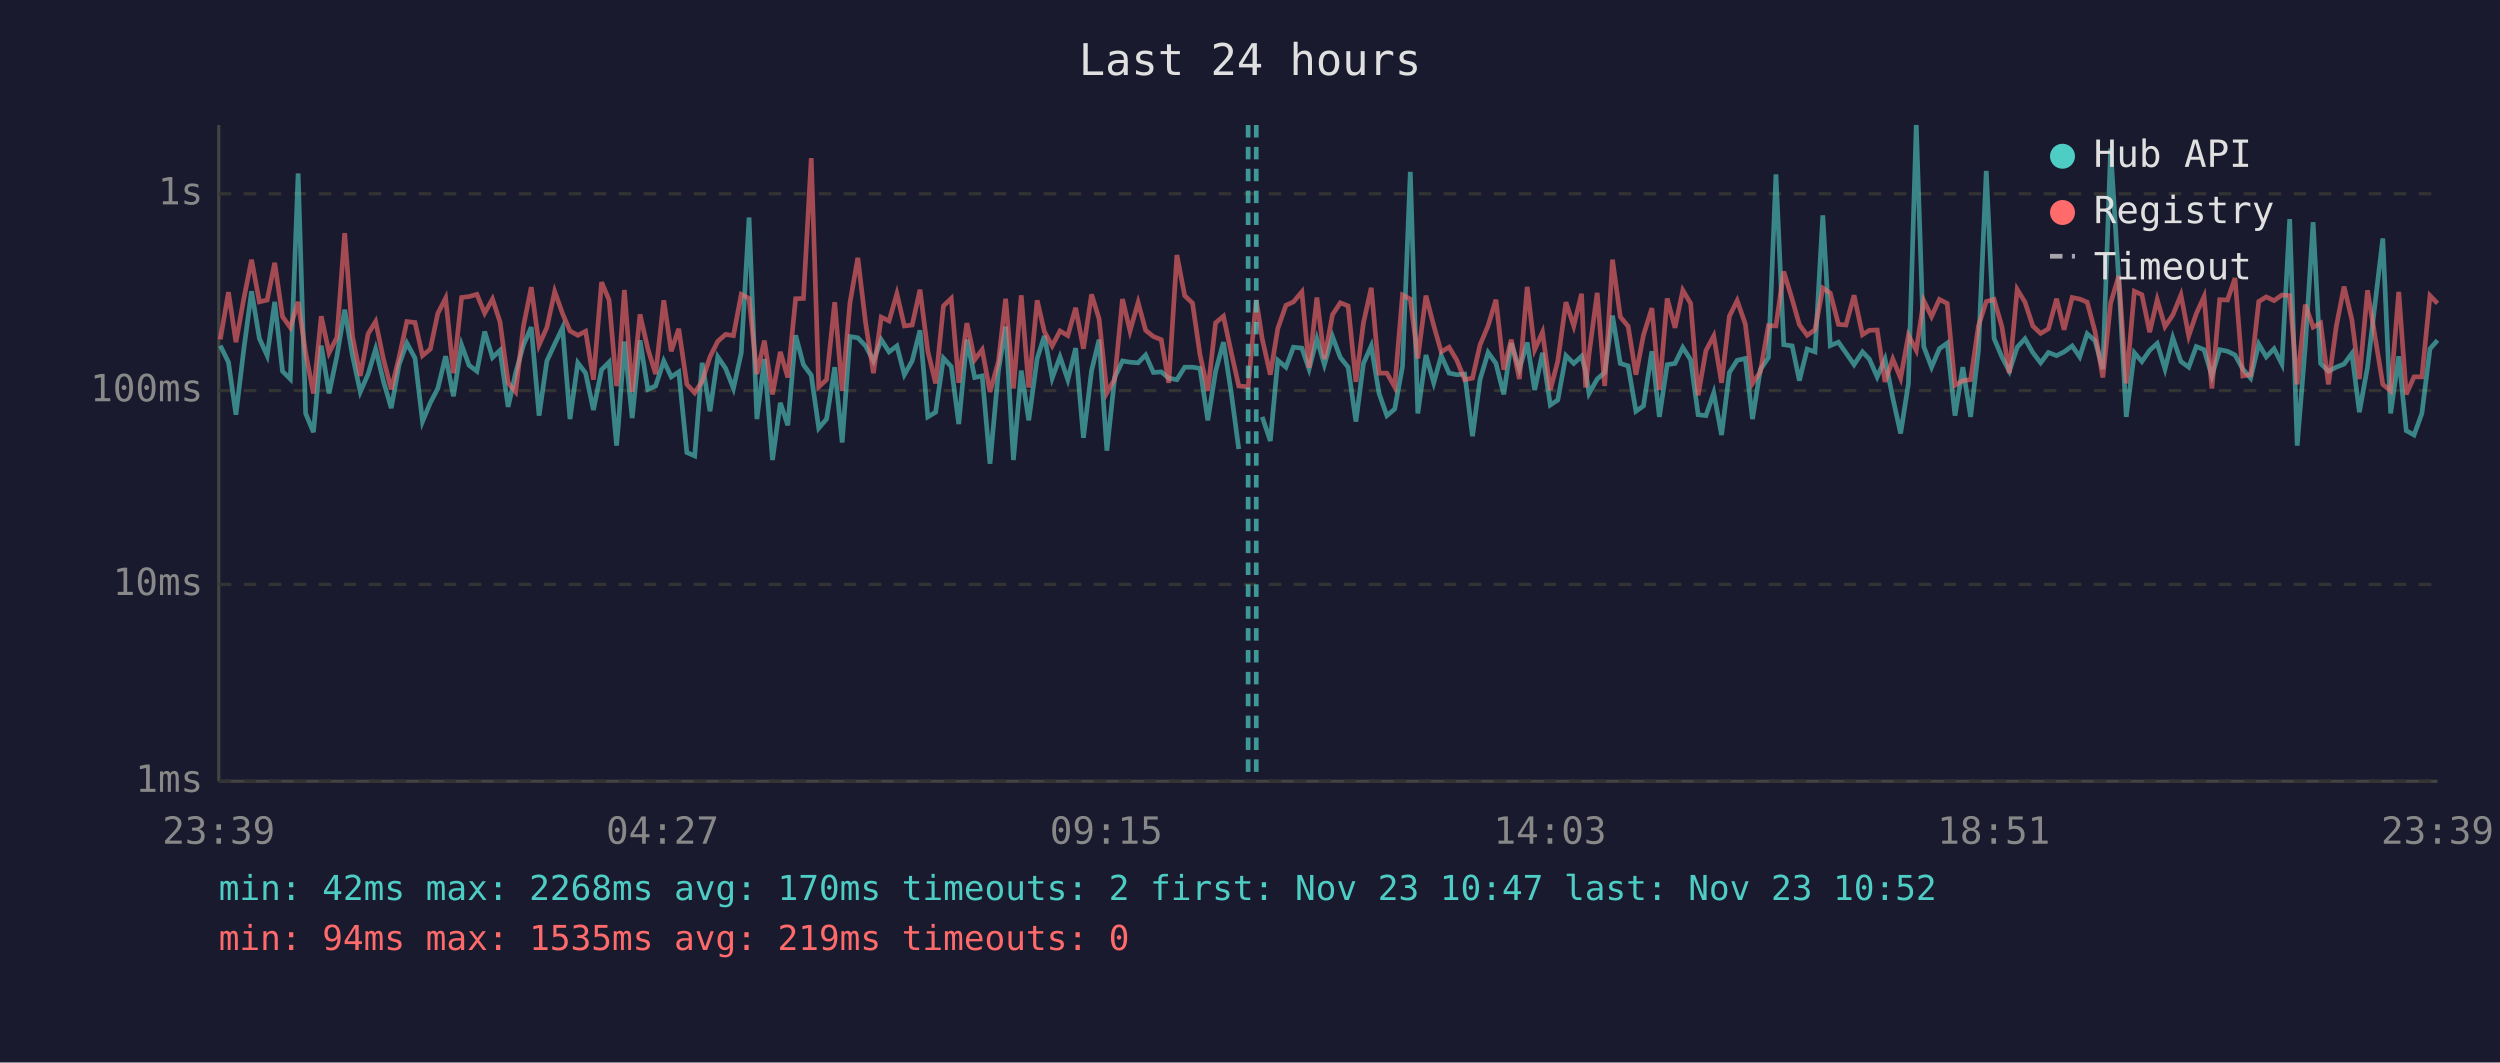
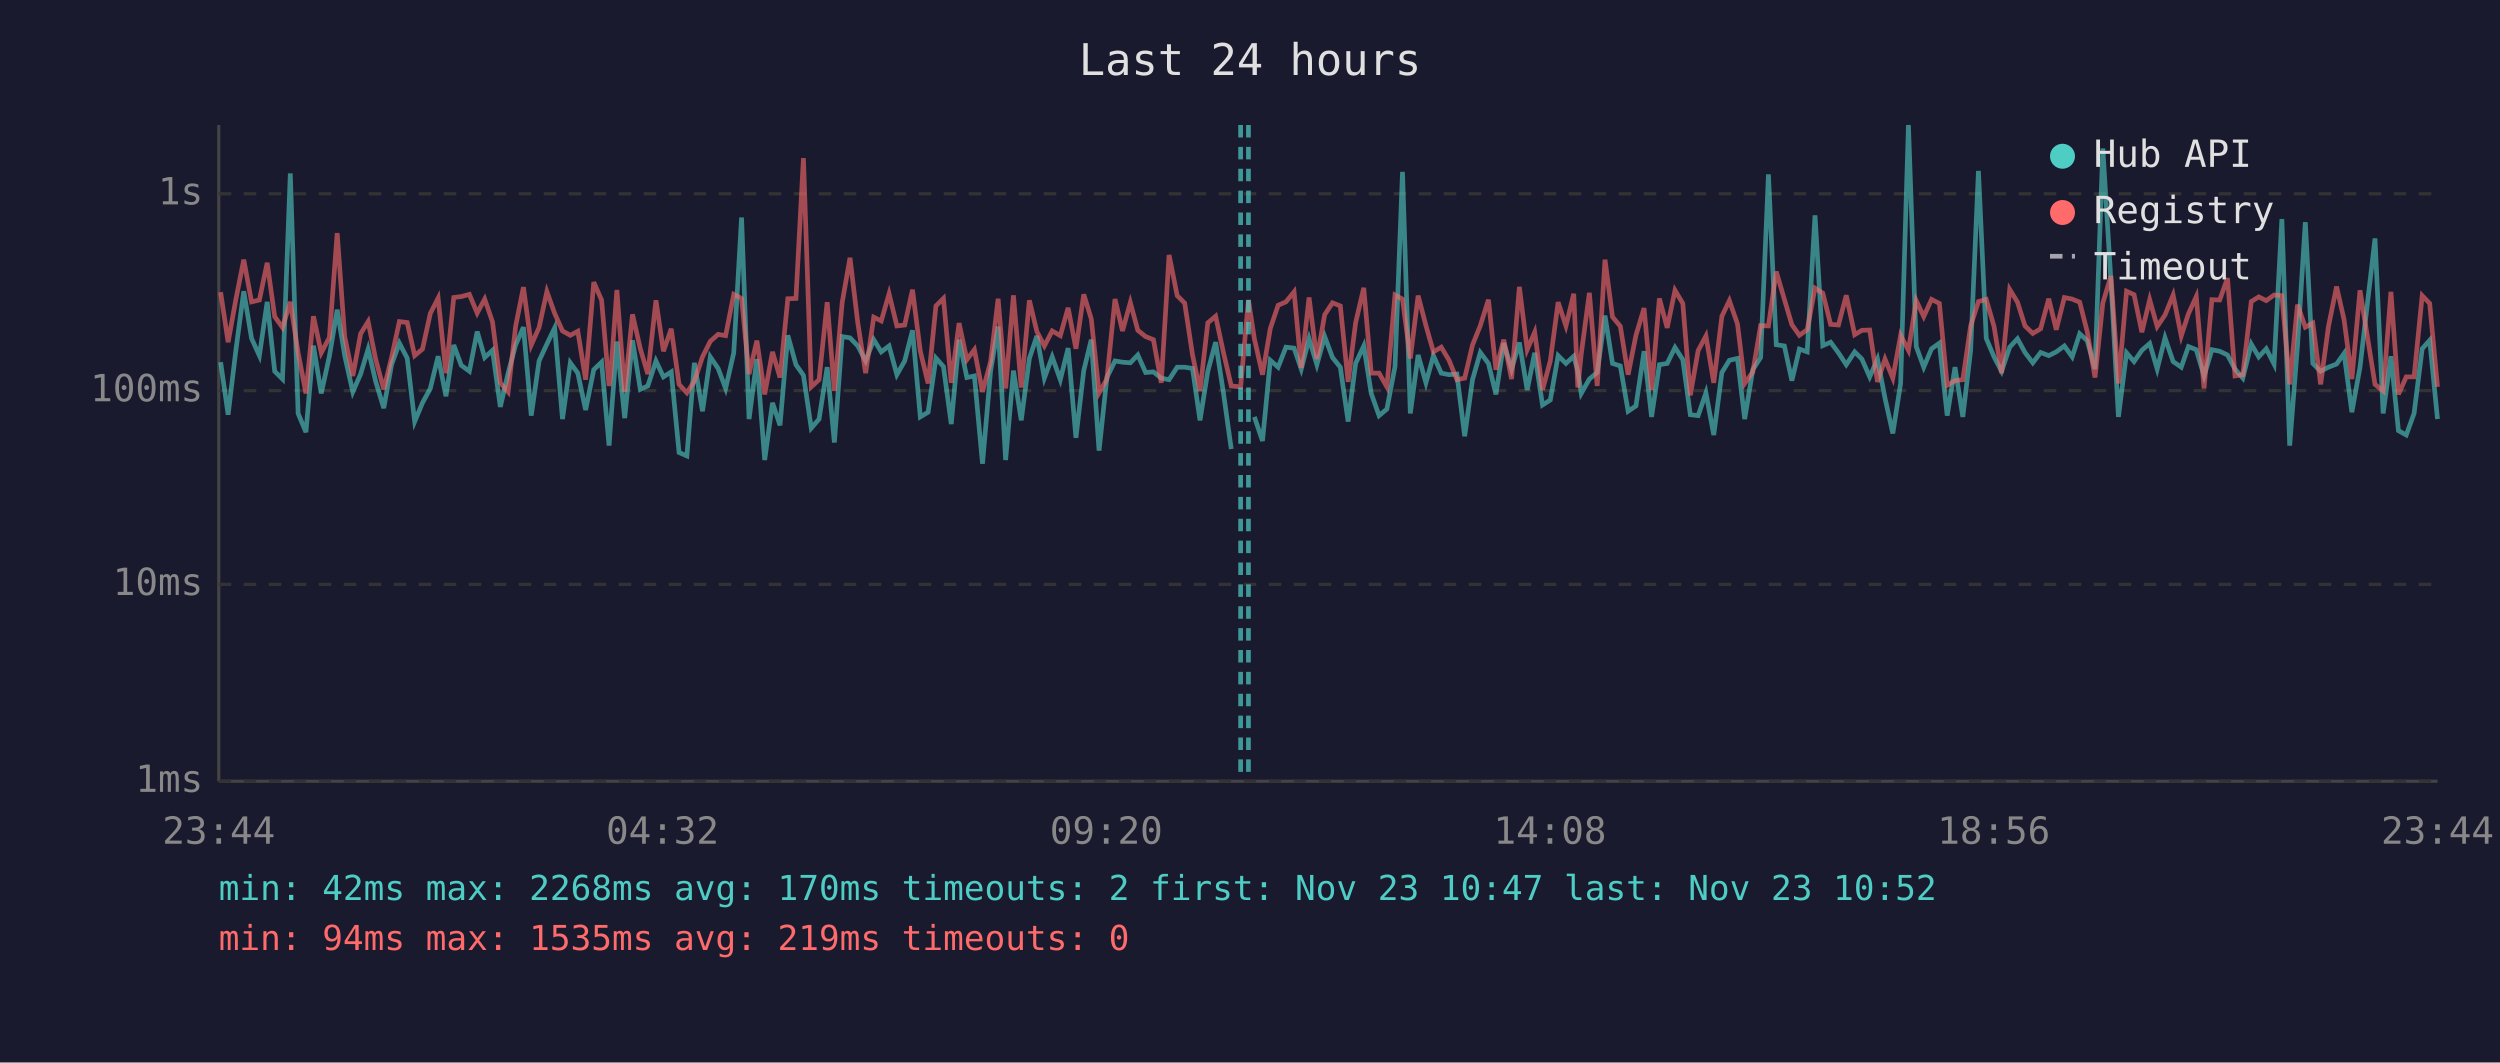
<svg xmlns="http://www.w3.org/2000/svg" viewBox="0 0 800 340" font-family="monospace" font-size="12">
  <rect width="800" height="340" fill="#1a1a2e" />
  <text x="400" y="24" fill="#e0e0e0" font-size="14" text-anchor="middle">Last 24 hours</text>
  <line x1="70" y1="40" x2="70" y2="250" stroke="#444" stroke-width="1" />
  <line x1="70" y1="250" x2="780" y2="250" stroke="#444" stroke-width="1" />
  <line x1="70" y1="250" x2="780" y2="250" stroke="#333" stroke-width="1" stroke-dasharray="4" />
  <text x="65" y="250" fill="#888" text-anchor="end" dominant-baseline="middle">1ms</text>
  <line x1="70" y1="187" x2="780" y2="187" stroke="#333" stroke-width="1" stroke-dasharray="4" />
  <text x="65" y="187" fill="#888" text-anchor="end" dominant-baseline="middle">10ms</text>
  <line x1="70" y1="125" x2="780" y2="125" stroke="#333" stroke-width="1" stroke-dasharray="4" />
  <text x="65" y="125" fill="#888" text-anchor="end" dominant-baseline="middle">100ms</text>
  <line x1="70" y1="62" x2="780" y2="62" stroke="#333" stroke-width="1" stroke-dasharray="4" />
  <text x="65" y="62" fill="#888" text-anchor="end" dominant-baseline="middle">1s</text>
-   <text x="70" y="270" fill="#888" text-anchor="middle">23:39</text>
-   <text x="212" y="270" fill="#888" text-anchor="middle">04:27</text>
-   <text x="354" y="270" fill="#888" text-anchor="middle">09:15</text>
-   <text x="496" y="270" fill="#888" text-anchor="middle">14:03</text>
-   <text x="638" y="270" fill="#888" text-anchor="middle">18:51</text>
-   <text x="780" y="270" fill="#888" text-anchor="middle">23:39</text>
-   <polyline points="70.5,110.6 73.1,115.9 75.5,132.7 78.0,111.9 80.5,93.2 83.0,108.3 85.5,113.8 87.9,96.6 90.4,118.8 92.9,121.3 95.4,55.5 97.8,132.3 100.3,138.3 102.8,110.6 105.3,125.9 107.8,114.0 110.3,99.1 112.8,113.8 115.3,125.4 117.8,119.7 120.2,111.7 122.7,122.0 125.2,130.6 127.7,116.7 130.2,109.8 132.8,114.6 135.2,134.9 137.7,128.9 140.1,124.3 142.6,114.0 145.1,126.8 147.7,110.4 150.1,116.9 152.6,118.8 155.1,106.1 157.6,114.4 160.0,112.1 162.6,130.2 165.0,119.4 167.5,110.4 170.0,104.7 172.5,133.0 175.0,115.5 177.5,110.1 180.0,104.9 182.4,134.1 184.9,116.1 187.4,119.4 189.9,131.2 192.5,118.3 194.9,115.9 197.3,142.6 197.9,135.7 199.8,109.3 202.3,133.8 204.8,108.9 207.3,124.6 209.8,123.5 212.4,115.5 214.8,120.6 217.2,119.0 219.8,144.8 222.3,145.9 224.7,116.1 227.2,131.6 229.7,114.2 232.2,117.9 234.7,124.3 237.2,112.9 239.7,69.6 242.2,134.1 244.6,114.9 247.2,147.2 249.7,128.9 252.1,136.1 254.6,107.3 257.1,116.7 259.6,120.1 262.0,137.0 264.5,134.1 267.1,117.5 269.5,141.6 272.0,107.7 274.5,108.1 277.0,110.7 279.5,115.5 282.0,108.7 284.5,112.6 287.0,110.7 289.4,119.9 291.9,115.5 294.4,105.7 296.9,133.4 299.4,131.9 301.9,114.6 304.4,117.3 306.8,135.7 309.4,108.7 311.9,120.8 314.3,120.3 316.8,148.4 319.5,118.6 321.8,104.5 324.3,147.2 326.8,118.6 329.2,134.5 331.9,114.7 334.2,107.5 336.7,121.0 339.2,114.2 341.7,121.5 344.2,111.4 346.7,140.1 349.3,118.6 351.7,108.7 354.2,144.2 356.7,120.8 359.2,115.5 361.6,115.9 364.2,116.1 366.6,113.6 369.1,119.2 371.6,119.0 374.0,121.0 376.6,121.5 379.1,117.5 381.6,117.5 384.0,117.9 386.5,134.5 389.0,118.8 391.5,109.5 394.0,125.7 396.4,143.7" fill="none" stroke="#4ecdc4" stroke-width="1.5" opacity="0.6" />
-   <polyline points="403.9,133.4 406.5,141.1 408.9,115.3 411.5,117.5 413.9,111.1 416.6,111.4 418.9,118.1 421.4,108.4 423.8,116.7 426.4,107.7 428.9,114.4 431.4,117.5 433.9,134.9 436.3,116.3 438.8,110.7 441.3,125.9 443.8,133.0 446.3,130.9 448.8,117.3 451.3,55.0 453.7,132.3 456.3,113.6 458.8,122.5 461.2,113.8 463.7,119.4 466.2,119.9 468.7,119.7 471.2,139.6 473.6,121.5 476.2,112.8 478.7,116.3 481.2,126.2 483.6,109.8 486.2,118.1 488.7,109.6 491.1,124.8 493.6,112.9 496.1,129.6 498.5,128.0 501.1,113.8 503.6,116.3 506.1,114.0 507.4,118.8 508.5,125.9 511.1,121.3 513.5,119.2 516.0,101.0 518.5,116.3 521.0,117.1 523.5,131.6 525.9,129.9 528.6,112.4 531.0,133.4 533.5,116.7 536.0,116.3 538.5,111.2 541.0,115.1 543.4,132.7 545.9,133.0 548.4,125.7 550.9,139.2 553.4,119.2 555.9,115.3 558.5,114.7 560.8,134.1 563.3,118.3 565.9,114.4 568.3,55.8 570.8,110.3 573.5,110.7 575.8,121.8 578.3,111.7 580.8,112.6 583.3,68.9 585.7,110.6 588.3,109.5 590.7,112.9 593.3,116.7 596.0,112.6 598.2,114.9 600.7,120.6 603.2,114.9 605.7,127.4 608.2,138.7 610.7,122.7 613.2,40.0 615.6,110.9 618.1,117.5 620.6,111.6 623.1,109.8 625.6,133.0 628.1,117.5 630.6,133.4 633.1,112.2 635.6,54.7 638.1,108.3 640.6,114.2 643.0,118.8 645.5,111.1 648.0,108.4 650.5,112.8 653.0,116.1 655.5,112.8 658.1,113.8 660.5,112.6 663.1,110.7 665.5,114.2 667.9,106.8 670.4,109.0 672.9,118.1 675.4,47.5 678.0,89.9 680.4,133.4 683.0,112.9 685.4,115.7 687.9,112.1 690.3,109.9 692.8,118.1 695.3,108.1 697.9,115.7 700.4,117.5 702.8,110.9 705.3,111.9 707.8,120.3 710.3,111.9 712.8,112.4 715.2,113.6 717.7,118.1 720.2,121.0 722.8,110.1 725.2,114.2 727.7,111.6 730.2,116.5 732.7,70.1 735.1,142.6 737.7,110.7 740.2,71.1 742.6,116.3 745.1,118.8 747.6,117.5 750.1,116.5 752.6,113.1 755.0,131.9 757.6,117.5 762.5,76.3 765.0,132.3 767.6,114.0 770.0,137.8 772.5,139.2 775.0,132.3 777.6,111.6 780.0,108.9" fill="none" stroke="#4ecdc4" stroke-width="1.5" opacity="0.6" />
-   <polyline points="70.5,108.6 73.1,93.5 75.5,109.5 78.0,95.7 80.5,83.1 83.0,96.6 85.5,96.0 87.9,84.1 90.4,101.3 92.9,104.8 95.4,96.6 97.8,112.9 100.3,125.9 102.8,101.2 105.3,112.9 107.8,108.0 110.3,74.6 112.8,107.7 115.3,120.3 117.8,106.8 120.2,102.9 122.7,114.9 125.2,124.6 127.7,114.4 130.2,102.9 132.8,103.2 135.2,113.8 137.7,111.7 140.1,100.3 142.6,95.4 145.1,119.4 147.7,95.2 150.1,94.9 152.6,94.2 155.1,100.2 157.6,95.7 160.0,103.0 162.6,122.5 165.0,125.4 167.5,104.4 170.0,91.9 172.5,110.4 175.0,104.8 177.5,93.3 180.0,100.3 182.4,105.9 184.9,107.3 187.4,106.0 189.9,121.5 192.5,90.3 194.9,96.0 197.3,123.5 197.9,120.3 199.8,92.8 202.3,125.4 204.8,100.6 207.3,111.6 209.8,119.7 212.4,96.1 214.8,112.4 217.2,105.2 219.8,123.0 222.3,125.7 224.7,122.0 227.2,114.2 229.7,109.2 232.2,107.0 234.7,107.4 237.2,94.2 239.7,95.5 242.2,119.7 244.6,109.0 247.2,126.2 249.7,112.6 252.1,120.8 254.6,95.6 257.1,95.5 259.6,50.6 262.0,123.8 264.5,121.5 267.1,96.7 269.5,125.1 272.0,96.8 274.5,82.5 277.0,103.4 279.5,119.4 282.0,101.5 284.5,102.7 287.0,94.0 289.4,104.3 291.9,104.0 294.4,92.7 296.9,112.4 299.4,122.7 301.9,97.9 304.4,95.5 306.8,122.5 309.4,103.4 311.9,115.1 314.3,111.9 316.8,125.4 319.5,115.7 321.8,95.6 324.3,124.3 326.8,94.5 329.2,124.0 331.9,96.1 334.2,106.1 336.7,110.7 339.2,105.9 341.7,107.4 344.2,98.5 346.7,111.6 349.3,94.2 351.7,102.0 354.2,125.7 356.7,121.3 359.2,95.7 361.6,105.9 364.2,96.8 366.6,105.7 369.1,107.7 371.6,108.7 374.0,122.5 376.6,81.6 379.1,94.6 381.6,97.0 384.0,113.5 386.5,125.1 389.0,103.3 391.5,101.2 394.0,112.8 396.4,123.5 399.4,123.8 402.0,96.0 403.9,108.4 406.5,119.9 408.9,105.1 411.5,97.7 413.9,96.6 416.6,93.4 418.9,117.7 421.4,95.2 423.8,114.9 426.4,100.7 428.9,96.9 431.4,97.9 433.9,122.2 436.3,103.3 438.8,92.1 441.3,119.4 443.8,119.4 446.3,123.8 448.8,94.4 451.3,95.7 453.7,114.7 456.3,94.6 458.8,104.2 461.2,112.6 463.7,111.1 466.2,115.3 468.7,121.5 471.2,121.0 473.6,110.4 476.2,104.2 478.7,95.9 481.2,118.3 483.6,108.7 486.2,121.3 488.7,91.8 491.1,111.9 493.6,106.3 496.1,124.8 498.5,115.5 501.1,96.7 503.6,104.3 506.1,94.0 507.4,124.0 508.5,113.3 511.1,93.7 513.5,123.5 516.0,83.1 518.5,101.4 521.0,104.4 523.5,119.9 525.9,107.3 528.6,98.6 531.0,124.8 533.5,95.5 536.0,104.9 538.5,92.9 541.0,97.1 543.4,126.5 545.9,112.2 548.4,107.5 550.9,122.5 553.4,101.2 555.9,96.2 558.5,103.7 560.8,122.7 563.3,119.0 565.9,104.2 568.3,104.3 570.8,86.9 573.5,95.8 575.8,103.9 578.3,107.3 580.8,105.5 583.3,92.2 585.7,93.8 588.3,103.8 590.7,104.0 593.3,94.5 596.0,107.1 598.2,105.7 600.7,105.6 603.2,122.2 605.7,114.9 608.2,121.0 610.7,107.3 613.2,112.1 615.6,96.2 618.1,101.3 620.6,95.8 623.1,97.1 625.6,123.3 628.1,121.8 630.6,121.5 633.1,104.3 635.6,96.5 638.1,95.8 640.6,104.5 643.0,119.4 645.5,92.6 648.0,96.7 650.5,104.3 653.0,106.7 655.5,105.2 658.1,95.6 660.5,105.5 663.1,95.2 665.5,95.7 667.9,96.7 670.4,106.1 672.9,120.8 675.4,97.0 678.0,88.3 680.4,122.7 683.0,93.2 685.4,94.3 687.9,106.3 690.3,95.9 692.8,104.5 695.3,100.8 697.9,94.4 700.4,107.5 702.8,100.4 705.3,94.9 707.8,124.3 710.3,95.9 712.8,96.0 715.2,89.0 717.7,120.3 720.2,119.9 722.8,96.5 725.2,95.0 727.7,96.2 730.2,94.4 732.7,94.6 735.1,123.0 737.7,97.5 740.2,104.7 742.6,103.4 745.1,123.0 747.6,104.5 750.1,91.7 752.6,102.3 755.0,121.3 757.6,92.9 762.5,123.0 765.0,125.1 767.6,93.4 770.0,126.2 772.5,120.6 775.0,120.6 777.6,94.6 780.0,97.1" fill="none" stroke="#ff6b6b" stroke-width="1.5" opacity="0.6" />
-   <line x1="399.4" y1="40" x2="399.4" y2="250" stroke="#4ecdc4" stroke-width="1.5" stroke-dasharray="4,3" opacity="0.7" />
-   <line x1="402.0" y1="40" x2="402.0" y2="250" stroke="#4ecdc4" stroke-width="1.5" stroke-dasharray="4,3" opacity="0.7" />
+   <text x="70" y="270" fill="#888" text-anchor="middle">23:44</text>
+   <text x="212" y="270" fill="#888" text-anchor="middle">04:32</text>
+   <text x="354" y="270" fill="#888" text-anchor="middle">09:20</text>
+   <text x="496" y="270" fill="#888" text-anchor="middle">14:08</text>
+   <text x="638" y="270" fill="#888" text-anchor="middle">18:56</text>
+   <text x="780" y="270" fill="#888" text-anchor="middle">23:44</text>
+   <polyline points="70.6,115.9 73.0,132.7 75.5,111.9 78.0,93.2 80.5,108.3 83.0,113.8 85.5,96.6 87.9,118.8 90.4,121.3 92.9,55.5 95.4,132.3 97.9,138.3 100.3,110.6 102.8,125.9 105.4,114.0 107.9,99.1 110.3,113.8 112.9,125.4 115.4,119.7 117.8,111.7 120.2,122.0 122.8,130.6 125.3,116.7 127.8,109.8 130.3,114.6 132.7,134.9 135.2,128.9 137.7,124.3 140.2,114.0 142.7,126.8 145.2,110.4 147.6,116.9 150.2,118.8 152.7,106.1 155.1,114.4 157.6,112.1 160.1,130.2 162.6,119.4 165.0,110.4 167.5,104.7 170.0,133.0 172.5,115.5 175.0,110.1 177.5,104.9 180.0,134.1 182.5,116.1 184.9,119.4 187.4,131.2 190.0,118.3 192.5,115.9 194.9,142.6 195.4,135.7 197.4,109.3 199.9,133.8 202.4,108.9 204.9,124.6 207.3,123.5 209.9,115.5 212.3,120.6 214.8,119.0 217.3,144.8 219.8,145.9 222.2,116.1 224.8,131.6 227.3,114.2 229.8,117.9 232.2,124.3 234.8,112.9 237.3,69.6 239.7,134.1 242.2,114.9 244.7,147.2 247.2,128.9 249.6,136.1 252.1,107.3 254.7,116.7 257.1,120.1 259.6,137.0 262.1,134.1 264.7,117.5 267.0,141.6 269.5,107.7 272.0,108.1 274.5,110.7 277.0,115.5 279.6,108.7 282.0,112.6 284.5,110.7 287.0,119.9 289.5,115.5 292.0,105.7 294.5,133.4 297.0,131.9 299.5,114.6 301.9,117.3 304.4,135.7 306.9,108.7 309.4,120.8 311.8,120.3 314.4,148.4 317.0,118.6 319.4,104.5 321.8,147.2 324.3,118.6 326.8,134.5 329.4,114.7 331.8,107.5 334.2,121.0 336.7,114.2 339.3,121.5 341.8,111.4 344.3,140.1 346.8,118.6 349.2,108.7 351.7,144.2 354.2,120.8 356.8,115.5 359.2,115.9 361.7,116.1 364.1,113.6 366.6,119.2 369.1,119.0 371.6,121.0 374.1,121.5 376.7,117.5 379.1,117.5 381.6,117.9 384.0,134.5 386.5,118.8 389.0,109.5 391.5,125.7 394.0,143.7" fill="none" stroke="#4ecdc4" stroke-width="1.5" opacity="0.6" />
+   <polyline points="401.4,133.4 404.0,141.1 406.5,115.3 409.0,117.5 411.5,111.1 414.1,111.4 416.4,118.1 418.9,108.4 421.4,116.7 423.9,107.7 426.4,114.4 428.9,117.5 431.4,134.9 433.8,116.3 436.4,110.7 438.8,125.9 441.3,133.0 443.8,130.9 446.4,117.3 448.8,55.0 451.3,132.3 453.8,113.6 456.3,122.5 458.7,113.8 461.2,119.4 463.7,119.9 466.2,119.7 468.7,139.6 471.2,121.5 473.7,112.8 476.3,116.3 478.7,126.2 481.2,109.8 483.7,118.1 486.2,109.6 488.7,124.8 491.1,112.9 493.6,129.6 496.1,128.0 498.6,113.8 501.1,116.3 503.6,114.0 504.9,118.8 506.0,125.9 508.6,121.3 511.1,119.2 513.6,101.0 516.0,116.3 518.5,117.1 521.0,131.6 523.5,129.9 526.1,112.4 528.5,133.4 531.0,116.7 533.5,116.3 536.0,111.2 538.5,115.1 540.9,132.7 543.4,133.0 545.9,125.7 548.4,139.2 551.0,119.2 553.4,115.3 556.0,114.7 558.3,134.1 560.9,118.3 563.4,114.4 565.9,55.8 568.4,110.3 571.0,110.7 573.4,121.8 575.8,111.7 578.3,112.6 580.8,68.9 583.3,110.6 585.8,109.5 588.3,112.9 590.8,116.7 593.5,112.6 595.8,114.9 598.3,120.6 600.8,114.9 603.2,127.4 605.7,138.7 608.2,122.7 610.7,40.0 613.2,110.9 615.6,117.5 618.1,111.6 620.6,109.8 623.1,133.0 625.6,117.5 628.1,133.4 630.6,112.2 633.1,54.7 635.6,108.3 638.1,114.2 640.5,118.8 643.1,111.1 645.6,108.4 648.0,112.8 650.5,116.1 653.0,112.8 655.6,113.8 658.0,112.6 660.6,110.7 663.1,114.2 665.5,106.8 667.9,109.0 670.4,118.1 672.9,47.5 675.5,89.9 677.9,133.4 680.5,112.9 682.9,115.7 685.4,112.1 687.9,109.9 690.3,118.1 692.8,108.1 695.4,115.7 698.0,117.5 700.3,110.9 702.8,111.9 705.3,120.3 707.8,111.9 710.3,112.4 712.8,113.6 715.2,118.1 717.7,121.0 720.4,110.1 722.8,114.2 725.2,111.6 727.7,116.5 730.2,70.1 732.7,142.6 735.2,110.7 737.7,71.1 740.1,116.3 742.6,118.8 745.1,117.5 747.7,116.5 750.1,113.1 752.6,131.9 755.2,117.5 760.0,76.3 762.6,132.3 765.1,114.0 767.5,137.8 770.0,139.2 772.5,132.3 775.1,111.6 777.5,108.9 780.0,134.1" fill="none" stroke="#4ecdc4" stroke-width="1.5" opacity="0.6" />
+   <polyline points="70.6,93.5 73.0,109.5 75.5,95.7 78.0,83.1 80.5,96.6 83.0,96.0 85.5,84.1 87.9,101.3 90.4,104.8 92.9,96.6 95.4,112.9 97.9,125.9 100.3,101.2 102.8,112.9 105.4,108.0 107.9,74.6 110.3,107.7 112.9,120.3 115.4,106.8 117.8,102.9 120.2,114.9 122.8,124.6 125.3,114.4 127.8,102.9 130.3,103.2 132.7,113.8 135.2,111.7 137.7,100.3 140.2,95.4 142.7,119.4 145.2,95.2 147.6,94.9 150.2,94.2 152.7,100.2 155.1,95.7 157.6,103.0 160.1,122.5 162.6,125.4 165.0,104.4 167.5,91.9 170.0,110.4 172.5,104.8 175.0,93.3 177.5,100.3 180.0,105.9 182.5,107.3 184.9,106.0 187.4,121.5 190.0,90.3 192.5,96.0 194.9,123.5 195.4,120.3 197.4,92.8 199.9,125.4 202.4,100.6 204.9,111.6 207.3,119.7 209.9,96.1 212.3,112.4 214.8,105.2 217.3,123.0 219.8,125.7 222.2,122.0 224.8,114.2 227.3,109.2 229.8,107.0 232.2,107.4 234.8,94.2 237.3,95.5 239.7,119.7 242.2,109.0 244.7,126.2 247.2,112.6 249.6,120.8 252.1,95.6 254.7,95.5 257.1,50.6 259.6,123.8 262.1,121.5 264.7,96.7 267.0,125.1 269.5,96.8 272.0,82.5 274.5,103.4 277.0,119.4 279.6,101.5 282.0,102.7 284.5,94.0 287.0,104.3 289.5,104.0 292.0,92.7 294.5,112.4 297.0,122.7 299.5,97.9 301.9,95.5 304.4,122.5 306.9,103.4 309.4,115.1 311.8,111.9 314.4,125.4 317.0,115.7 319.4,95.6 321.8,124.3 324.3,94.5 326.8,124.0 329.4,96.1 331.8,106.1 334.2,110.7 336.7,105.9 339.3,107.4 341.8,98.5 344.3,111.6 346.8,94.2 349.2,102.0 351.7,125.7 354.2,121.3 356.8,95.7 359.2,105.9 361.7,96.8 364.1,105.7 366.6,107.7 369.1,108.7 371.6,122.5 374.1,81.6 376.7,94.6 379.1,97.0 381.6,113.5 384.0,125.1 386.5,103.3 389.0,101.2 391.5,112.8 394.0,123.5 397.0,123.8 399.5,96.0 401.4,108.4 404.0,119.9 406.5,105.1 409.0,97.7 411.5,96.6 414.1,93.4 416.4,117.7 418.9,95.2 421.4,114.9 423.9,100.7 426.4,96.9 428.9,97.9 431.4,122.2 433.8,103.3 436.4,92.1 438.8,119.4 441.3,119.4 443.8,123.8 446.4,94.4 448.8,95.7 451.3,114.7 453.8,94.6 456.3,104.2 458.7,112.6 461.2,111.1 463.7,115.3 466.2,121.5 468.7,121.0 471.2,110.4 473.7,104.2 476.3,95.9 478.7,118.3 481.2,108.7 483.7,121.3 486.2,91.8 488.7,111.9 491.1,106.3 493.6,124.8 496.1,115.5 498.6,96.7 501.1,104.3 503.6,94.0 504.9,124.0 506.0,113.3 508.6,93.7 511.1,123.5 513.6,83.1 516.0,101.4 518.5,104.4 521.0,119.9 523.5,107.3 526.1,98.6 528.5,124.8 531.0,95.5 533.5,104.9 536.0,92.9 538.5,97.1 540.9,126.5 543.4,112.2 545.9,107.5 548.4,122.5 551.0,101.2 553.4,96.2 556.0,103.7 558.3,122.7 560.9,119.0 563.4,104.2 565.9,104.3 568.4,86.9 571.0,95.8 573.4,103.9 575.8,107.3 578.3,105.5 580.8,92.2 583.3,93.8 585.8,103.8 588.3,104.0 590.8,94.5 593.5,107.1 595.8,105.7 598.3,105.6 600.8,122.2 603.2,114.9 605.7,121.0 608.2,107.3 610.7,112.1 613.2,96.2 615.6,101.3 618.1,95.8 620.6,97.1 623.1,123.3 625.6,121.8 628.1,121.5 630.6,104.3 633.1,96.5 635.6,95.8 638.1,104.5 640.5,119.4 643.1,92.6 645.6,96.7 648.0,104.3 650.5,106.7 653.0,105.2 655.6,95.6 658.0,105.5 660.6,95.2 663.1,95.7 665.5,96.7 667.9,106.1 670.4,120.8 672.9,97.0 675.5,88.3 677.9,122.7 680.5,93.2 682.9,94.3 685.4,106.3 687.9,95.9 690.3,104.5 692.8,100.8 695.4,94.4 698.0,107.5 700.3,100.4 702.8,94.9 705.3,124.3 707.8,95.9 710.3,96.0 712.8,89.0 715.2,120.3 717.7,119.9 720.4,96.5 722.8,95.0 725.2,96.2 727.7,94.4 730.2,94.6 732.7,123.0 735.2,97.5 737.7,104.7 740.1,103.4 742.6,123.0 745.1,104.5 747.7,91.7 750.1,102.3 752.6,121.3 755.2,92.9 760.0,123.0 762.6,125.1 765.1,93.4 767.5,126.2 770.0,120.6 772.5,120.6 775.1,94.6 777.5,97.1 780.0,123.8" fill="none" stroke="#ff6b6b" stroke-width="1.5" opacity="0.6" />
+   <line x1="397.0" y1="40" x2="397.0" y2="250" stroke="#4ecdc4" stroke-width="1.5" stroke-dasharray="4,3" opacity="0.7" />
+   <line x1="399.5" y1="40" x2="399.5" y2="250" stroke="#4ecdc4" stroke-width="1.5" stroke-dasharray="4,3" opacity="0.7" />
  <circle cx="660" cy="50" r="4" fill="#4ecdc4" />
  <text x="670" y="50" fill="#e0e0e0" dominant-baseline="middle">Hub API</text>
  <circle cx="660" cy="68" r="4" fill="#ff6b6b" />
  <text x="670" y="68" fill="#e0e0e0" dominant-baseline="middle">Registry</text>
  <line x1="656" y1="82" x2="664" y2="82" stroke="#e0e0e0" stroke-width="1.5" stroke-dasharray="4,3" opacity="0.7" />
  <text x="670" y="86" fill="#e0e0e0" dominant-baseline="middle">Timeout</text>
  <text x="70" y="288" fill="#4ecdc4" font-size="11">min: 42ms  max: 2268ms  avg: 170ms  timeouts: 2  first: Nov 23 10:47  last: Nov 23 10:52</text>
  <text x="70" y="304" fill="#ff6b6b" font-size="11">min: 94ms  max: 1535ms  avg: 219ms  timeouts: 0</text>
</svg>
